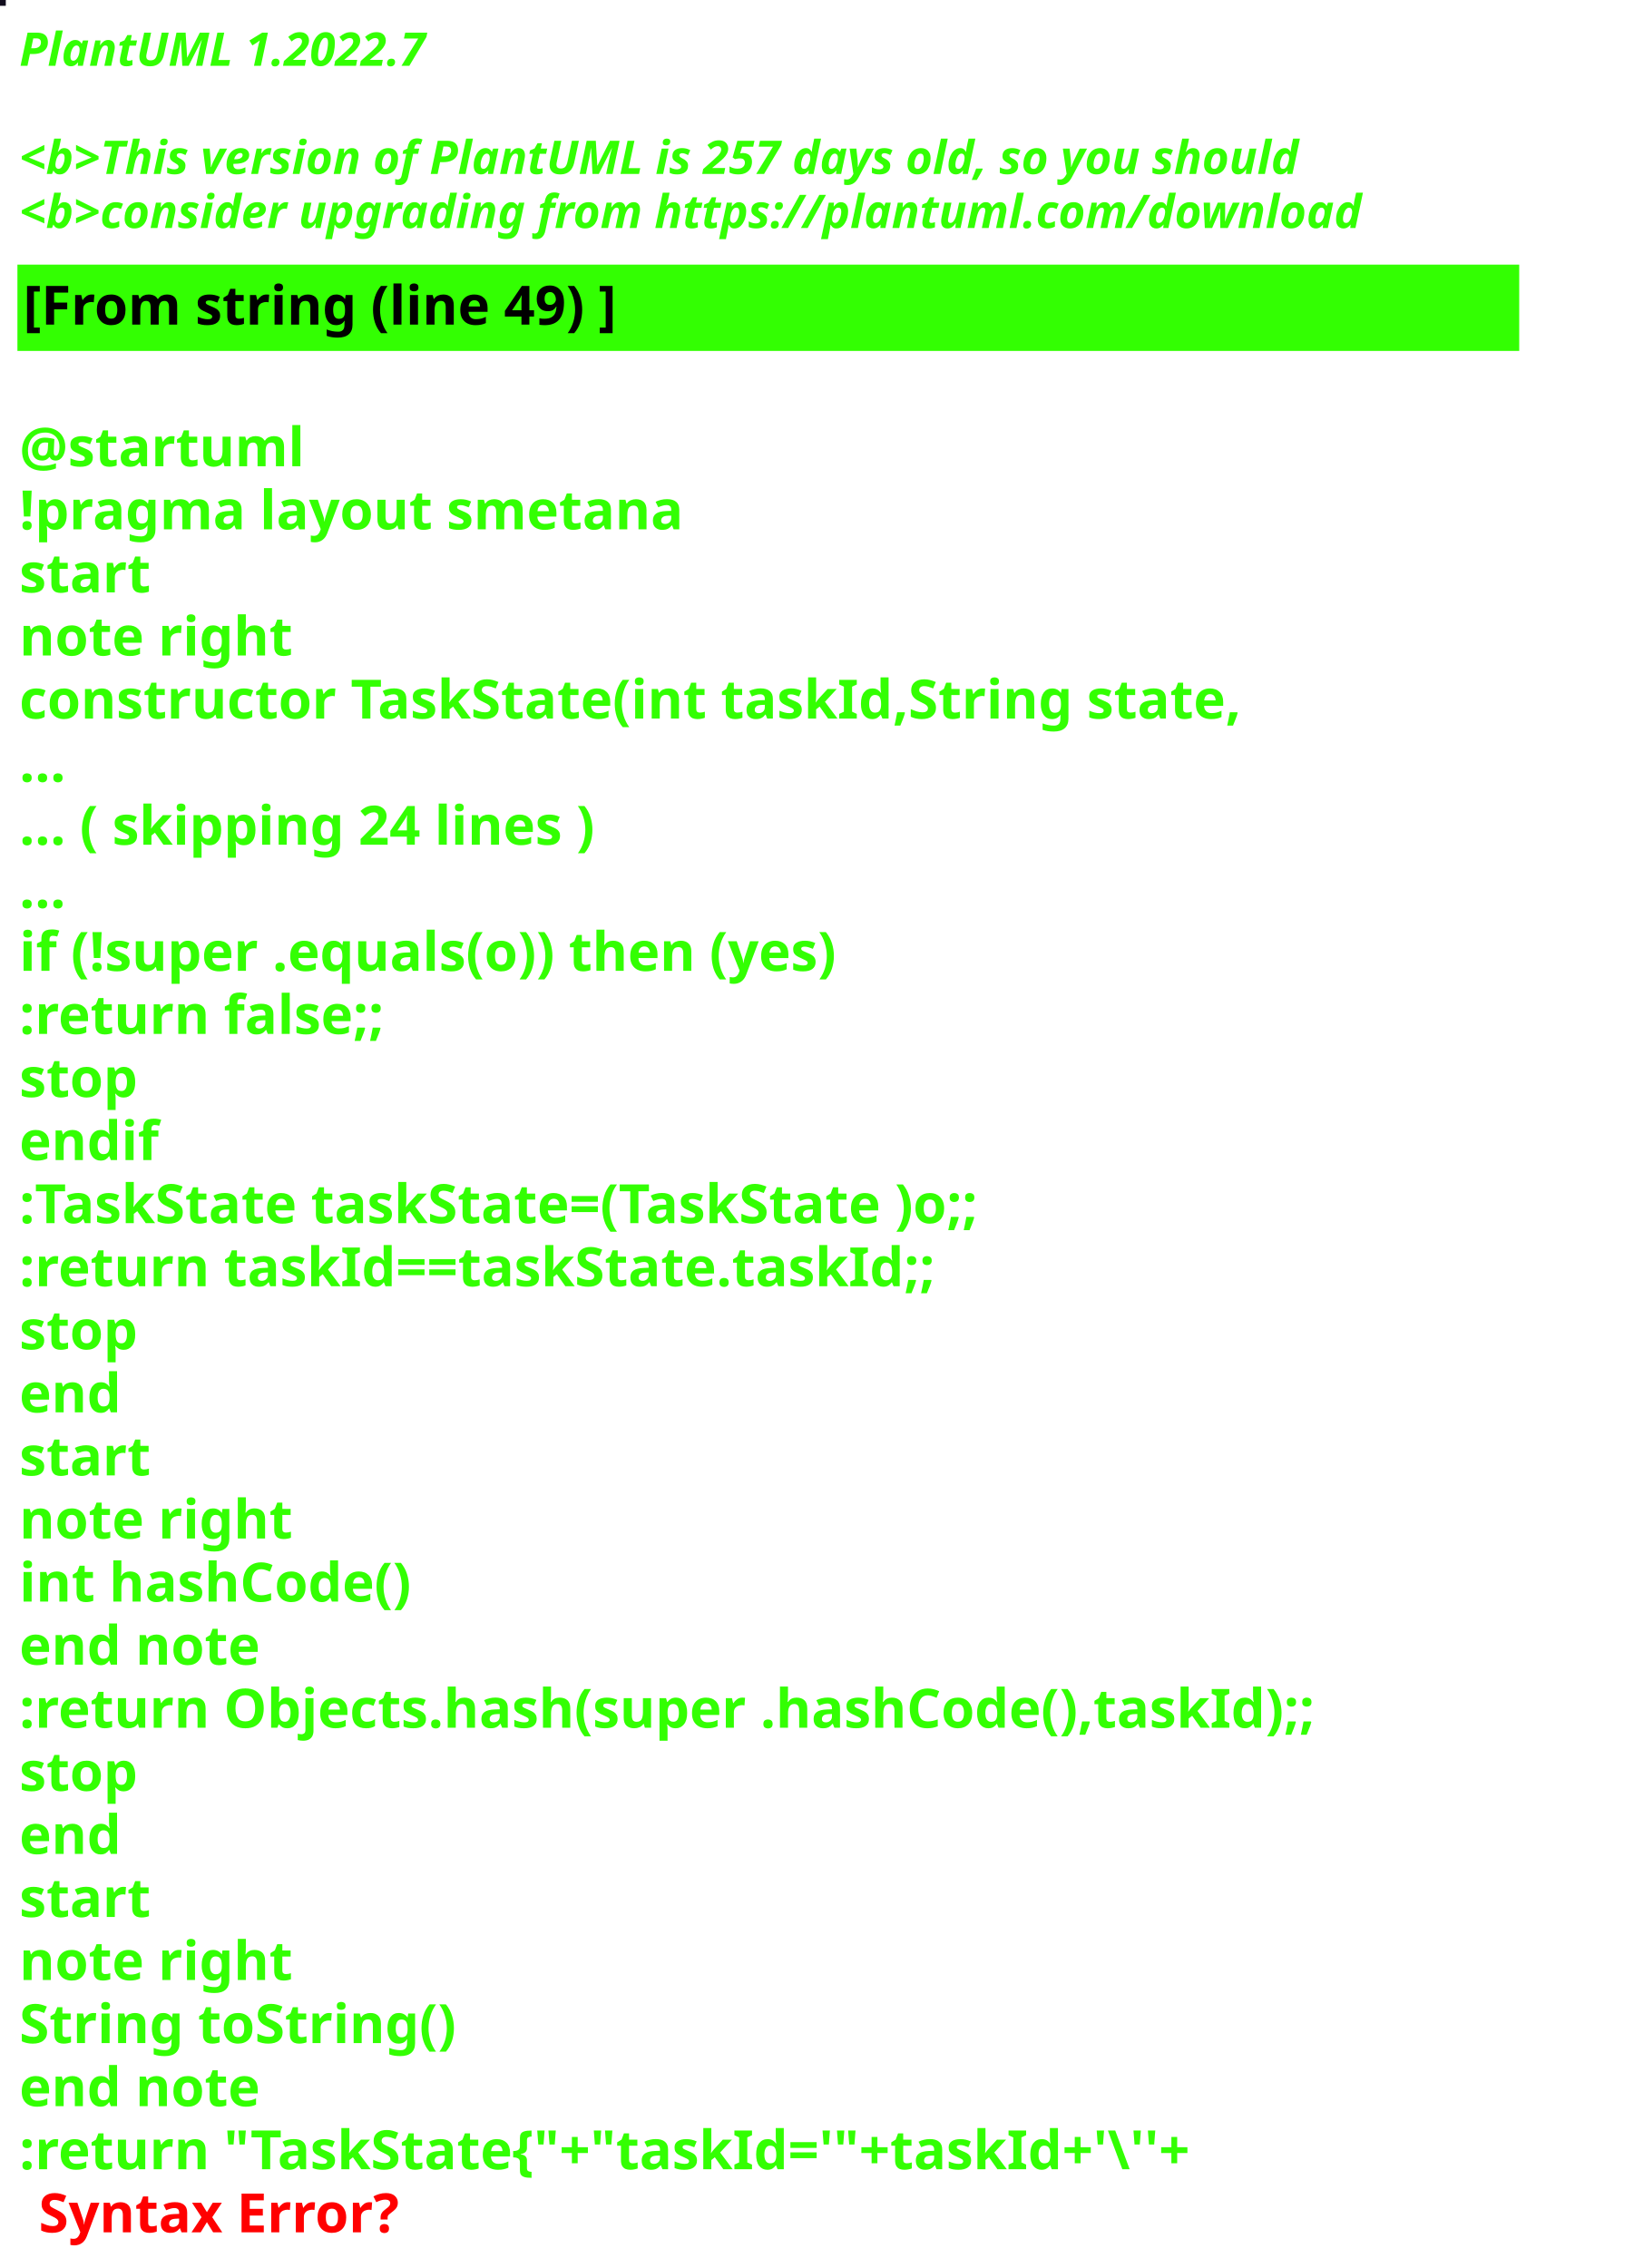
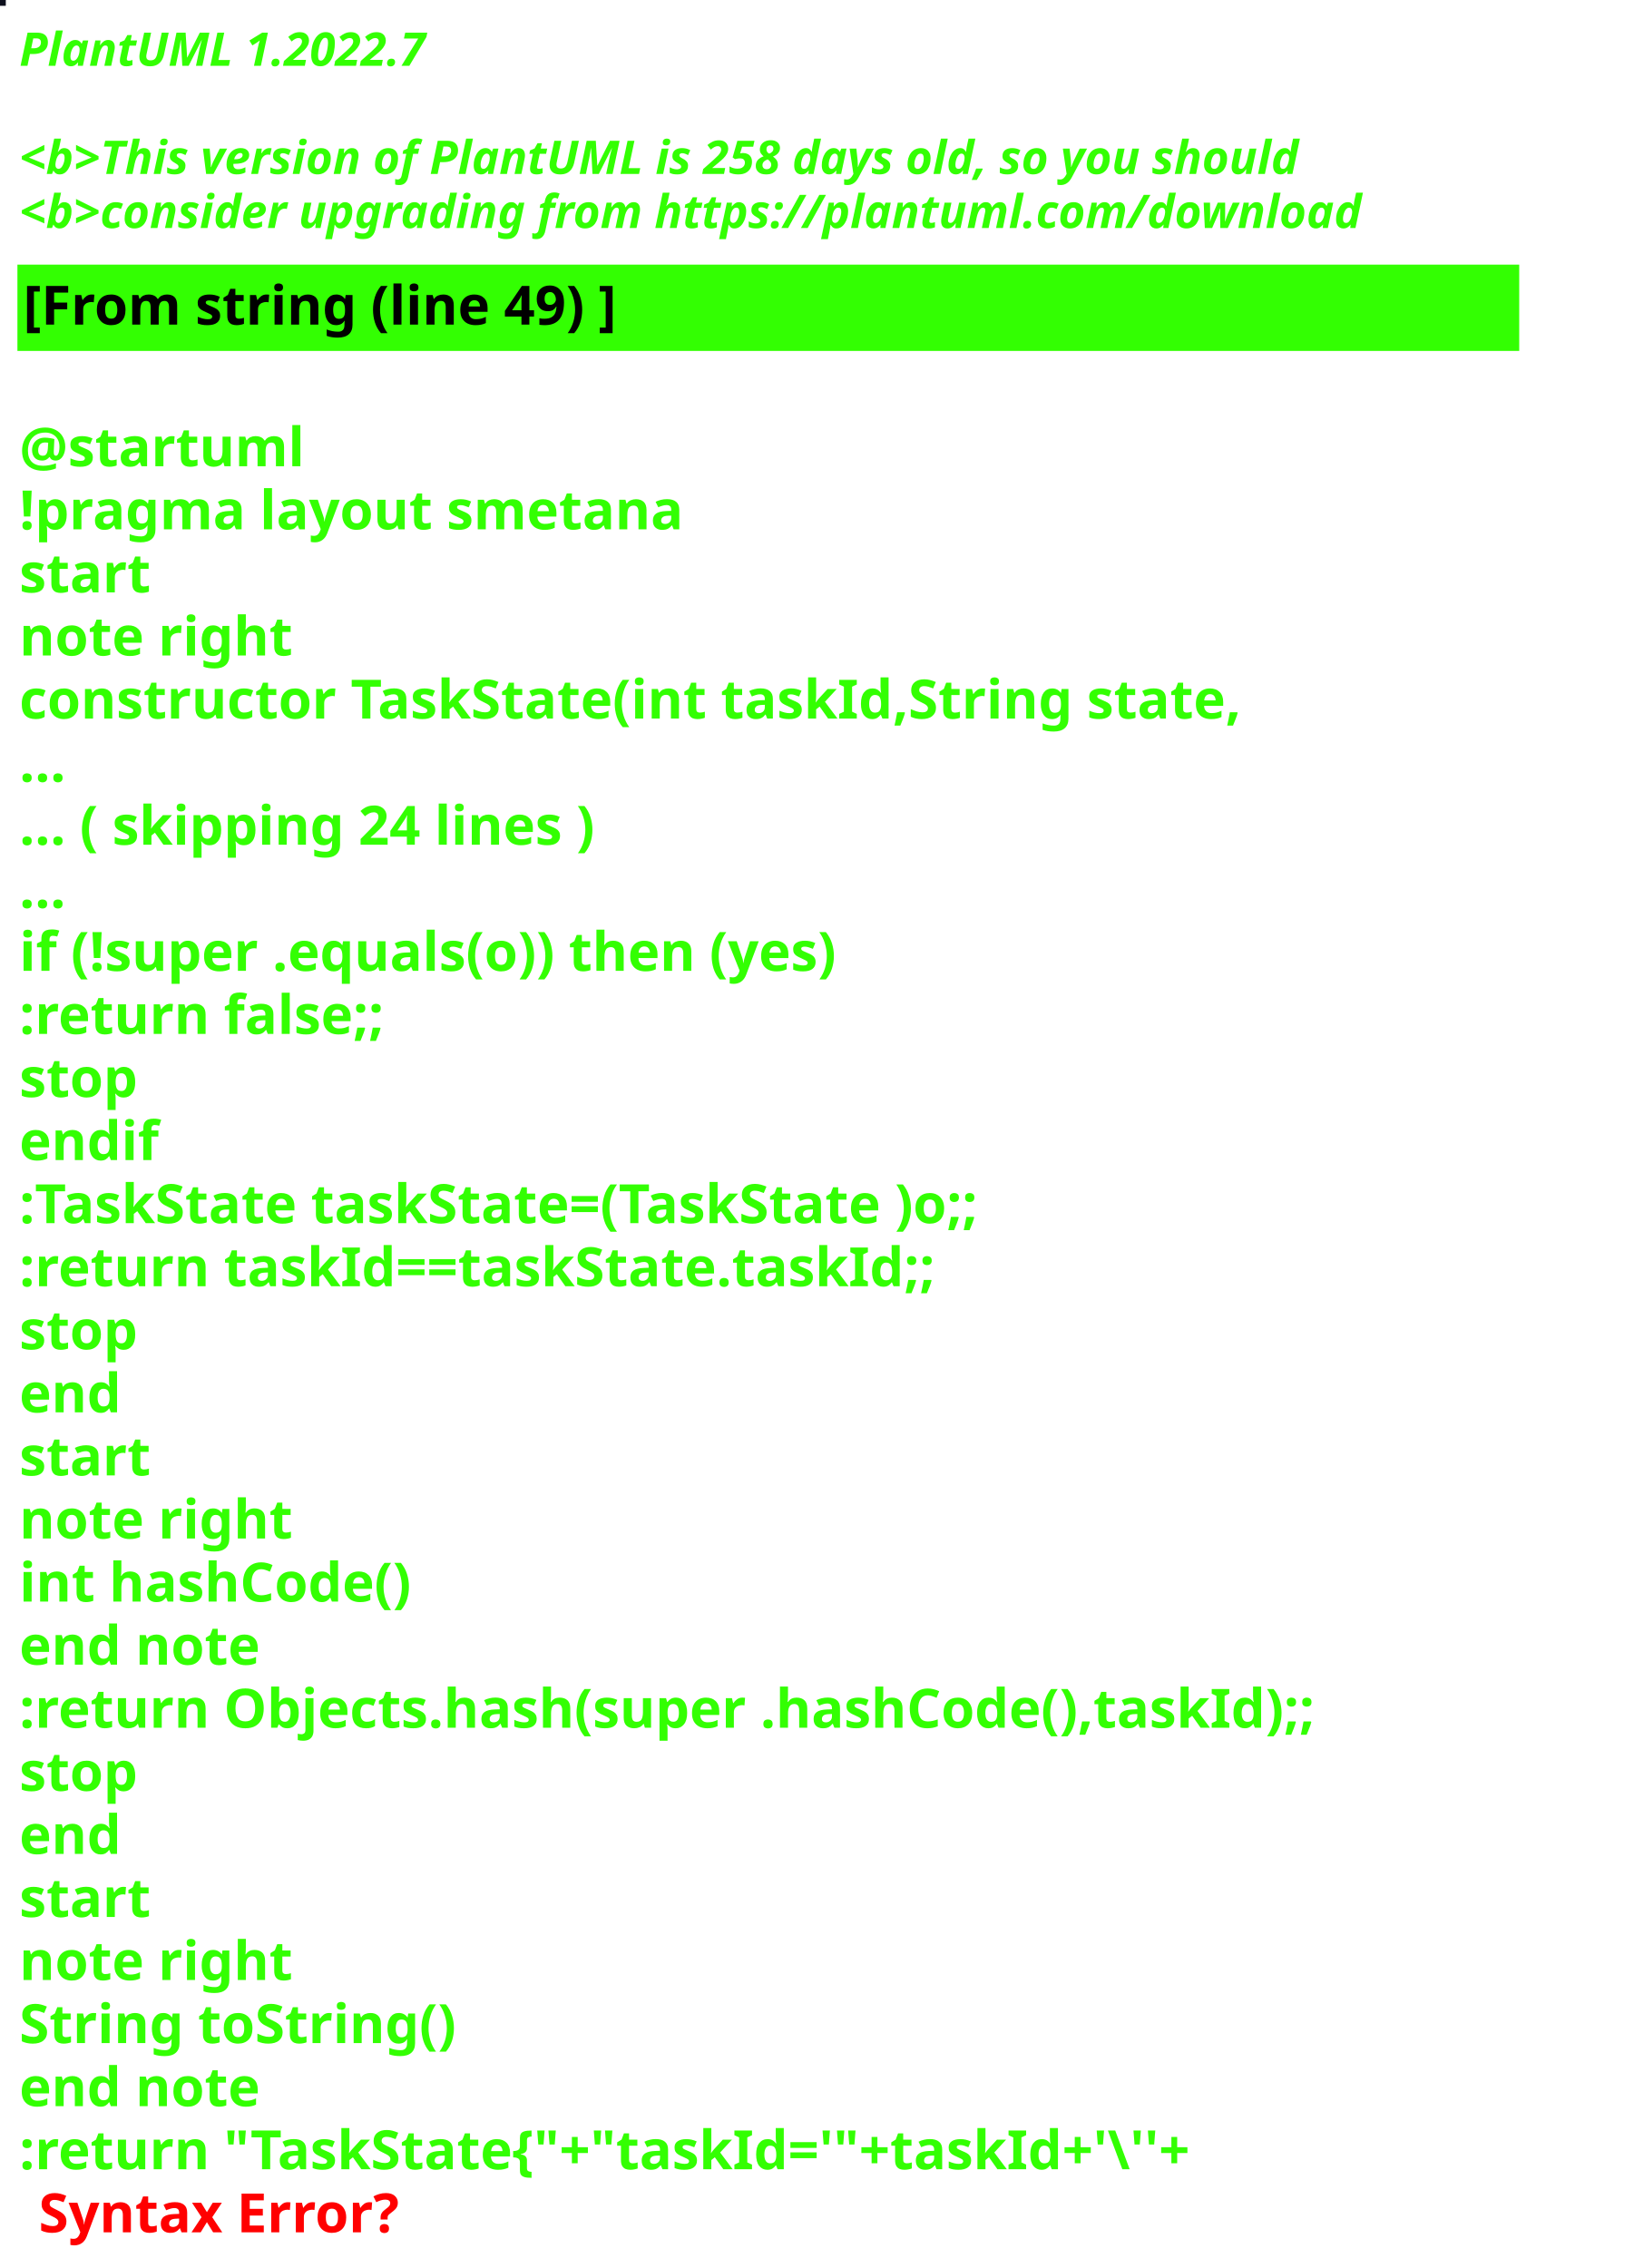
<svg xmlns="http://www.w3.org/2000/svg" contentStyleType="text/css" height="586px" preserveAspectRatio="none" style="width:422px;height:586px;background:#000000;" version="1.1" viewBox="0 0 422 586" width="422px" zoomAndPan="magnify">
  <defs />
  <g>
-     <rect fill="#120D1E" height="1" style="stroke:#120D1E;stroke-width:1.0;" width="1" x="0" y="0" />
+     <rect fill="#0E101E" height="1" style="stroke:#0E101E;stroke-width:1.0;" width="1" x="0" y="0" />
    <text fill="#33FF02" font-family="sans-serif" font-size="12" font-style="italic" font-weight="bold" lengthAdjust="spacing" textLength="127" x="5" y="17">PlantUML 1.2022.7</text>
    <text fill="#33FF02" font-family="sans-serif" font-size="12" font-style="italic" font-weight="bold" lengthAdjust="spacing" textLength="4" x="5" y="30.969"> </text>
-     <text fill="#33FF02" font-family="sans-serif" font-size="12" font-style="italic" font-weight="bold" lengthAdjust="spacing" textLength="399" x="5" y="44.938">&lt;b&gt;This version of PlantUML is 257 days old, so you should</text>
+     <text fill="#33FF02" font-family="sans-serif" font-size="12" font-style="italic" font-weight="bold" lengthAdjust="spacing" textLength="399" x="5" y="44.938">&lt;b&gt;This version of PlantUML is 258 days old, so you should</text>
    <text fill="#33FF02" font-family="sans-serif" font-size="12" font-style="italic" font-weight="bold" lengthAdjust="spacing" textLength="408" x="5" y="58.906">&lt;b&gt;consider upgrading from https://plantuml.com/download</text>
    <rect fill="#33FF02" height="21.297" style="stroke:#33FF02;stroke-width:1.0;" width="387" x="5" y="68.875" />
    <text fill="#000000" font-family="sans-serif" font-size="14" font-weight="bold" lengthAdjust="spacing" textLength="178" x="6" y="83.875">[From string (line 49) ]</text>
    <text fill="#33FF02" font-family="sans-serif" font-size="14" font-weight="bold" lengthAdjust="spacing" textLength="5" x="5" y="104.172"> </text>
    <text fill="#33FF02" font-family="sans-serif" font-size="14" font-weight="bold" lengthAdjust="spacing" textLength="79" x="5" y="120.469">@startuml</text>
    <text fill="#33FF02" font-family="sans-serif" font-size="14" font-weight="bold" lengthAdjust="spacing" textLength="190" x="5" y="136.766">!pragma layout smetana</text>
    <text fill="#33FF02" font-family="sans-serif" font-size="14" font-weight="bold" lengthAdjust="spacing" textLength="37" x="5" y="153.062">start</text>
    <text fill="#33FF02" font-family="sans-serif" font-size="14" font-weight="bold" lengthAdjust="spacing" textLength="78" x="5" y="169.359">note right</text>
    <text fill="#33FF02" font-family="sans-serif" font-size="14" font-weight="bold" lengthAdjust="spacing" textLength="356" x="5" y="185.656">constructor TaskState(int taskId,String state,</text>
    <text fill="#33FF02" font-family="sans-serif" font-size="14" font-weight="bold" lengthAdjust="spacing" textLength="15" x="5" y="201.953">...</text>
    <text fill="#33FF02" font-family="sans-serif" font-size="14" font-weight="bold" lengthAdjust="spacing" textLength="175" x="5" y="218.25">... ( skipping 24 lines )</text>
    <text fill="#33FF02" font-family="sans-serif" font-size="14" font-weight="bold" lengthAdjust="spacing" textLength="15" x="5" y="234.547">...</text>
    <text fill="#33FF02" font-family="sans-serif" font-size="14" font-weight="bold" lengthAdjust="spacing" textLength="249" x="5" y="250.844">if (!super .equals(o)) then (yes)</text>
    <text fill="#33FF02" font-family="sans-serif" font-size="14" font-weight="bold" lengthAdjust="spacing" textLength="111" x="5" y="267.141">:return false;;</text>
    <text fill="#33FF02" font-family="sans-serif" font-size="14" font-weight="bold" lengthAdjust="spacing" textLength="35" x="5" y="283.438">stop</text>
    <text fill="#33FF02" font-family="sans-serif" font-size="14" font-weight="bold" lengthAdjust="spacing" textLength="40" x="5" y="299.734">endif</text>
    <text fill="#33FF02" font-family="sans-serif" font-size="14" font-weight="bold" lengthAdjust="spacing" textLength="292" x="5" y="316.031">:TaskState taskState=(TaskState )o;;</text>
    <text fill="#33FF02" font-family="sans-serif" font-size="14" font-weight="bold" lengthAdjust="spacing" textLength="270" x="5" y="332.328">:return taskId==taskState.taskId;;</text>
    <text fill="#33FF02" font-family="sans-serif" font-size="14" font-weight="bold" lengthAdjust="spacing" textLength="35" x="5" y="348.625">stop</text>
    <text fill="#33FF02" font-family="sans-serif" font-size="14" font-weight="bold" lengthAdjust="spacing" textLength="30" x="5" y="364.922">end</text>
    <text fill="#33FF02" font-family="sans-serif" font-size="14" font-weight="bold" lengthAdjust="spacing" textLength="37" x="5" y="381.219">start</text>
    <text fill="#33FF02" font-family="sans-serif" font-size="14" font-weight="bold" lengthAdjust="spacing" textLength="78" x="5" y="397.516">note right</text>
    <text fill="#33FF02" font-family="sans-serif" font-size="14" font-weight="bold" lengthAdjust="spacing" textLength="116" x="5" y="413.812">int hashCode()</text>
    <text fill="#33FF02" font-family="sans-serif" font-size="14" font-weight="bold" lengthAdjust="spacing" textLength="71" x="5" y="430.109">end note</text>
    <text fill="#33FF02" font-family="sans-serif" font-size="14" font-weight="bold" lengthAdjust="spacing" textLength="387" x="5" y="446.406">:return Objects.hash(super .hashCode(),taskId);;</text>
    <text fill="#33FF02" font-family="sans-serif" font-size="14" font-weight="bold" lengthAdjust="spacing" textLength="35" x="5" y="462.703">stop</text>
    <text fill="#33FF02" font-family="sans-serif" font-size="14" font-weight="bold" lengthAdjust="spacing" textLength="30" x="5" y="479">end</text>
    <text fill="#33FF02" font-family="sans-serif" font-size="14" font-weight="bold" lengthAdjust="spacing" textLength="37" x="5" y="495.297">start</text>
    <text fill="#33FF02" font-family="sans-serif" font-size="14" font-weight="bold" lengthAdjust="spacing" textLength="78" x="5" y="511.594">note right</text>
    <text fill="#33FF02" font-family="sans-serif" font-size="14" font-weight="bold" lengthAdjust="spacing" textLength="127" x="5" y="527.891">String toString()</text>
    <text fill="#33FF02" font-family="sans-serif" font-size="14" font-weight="bold" lengthAdjust="spacing" textLength="71" x="5" y="544.188">end note</text>
    <text fill="#33FF02" font-family="sans-serif" font-size="14" font-weight="bold" lengthAdjust="spacing" text-decoration="wavy underline" textLength="352" x="5" y="560.484">:return "TaskState{"+"taskId='"+taskId+'\''+</text>
    <text fill="#FF0000" font-family="sans-serif" font-size="14" font-weight="bold" lengthAdjust="spacing" textLength="106" x="10" y="576.781">Syntax Error?</text>
  </g>
</svg>
